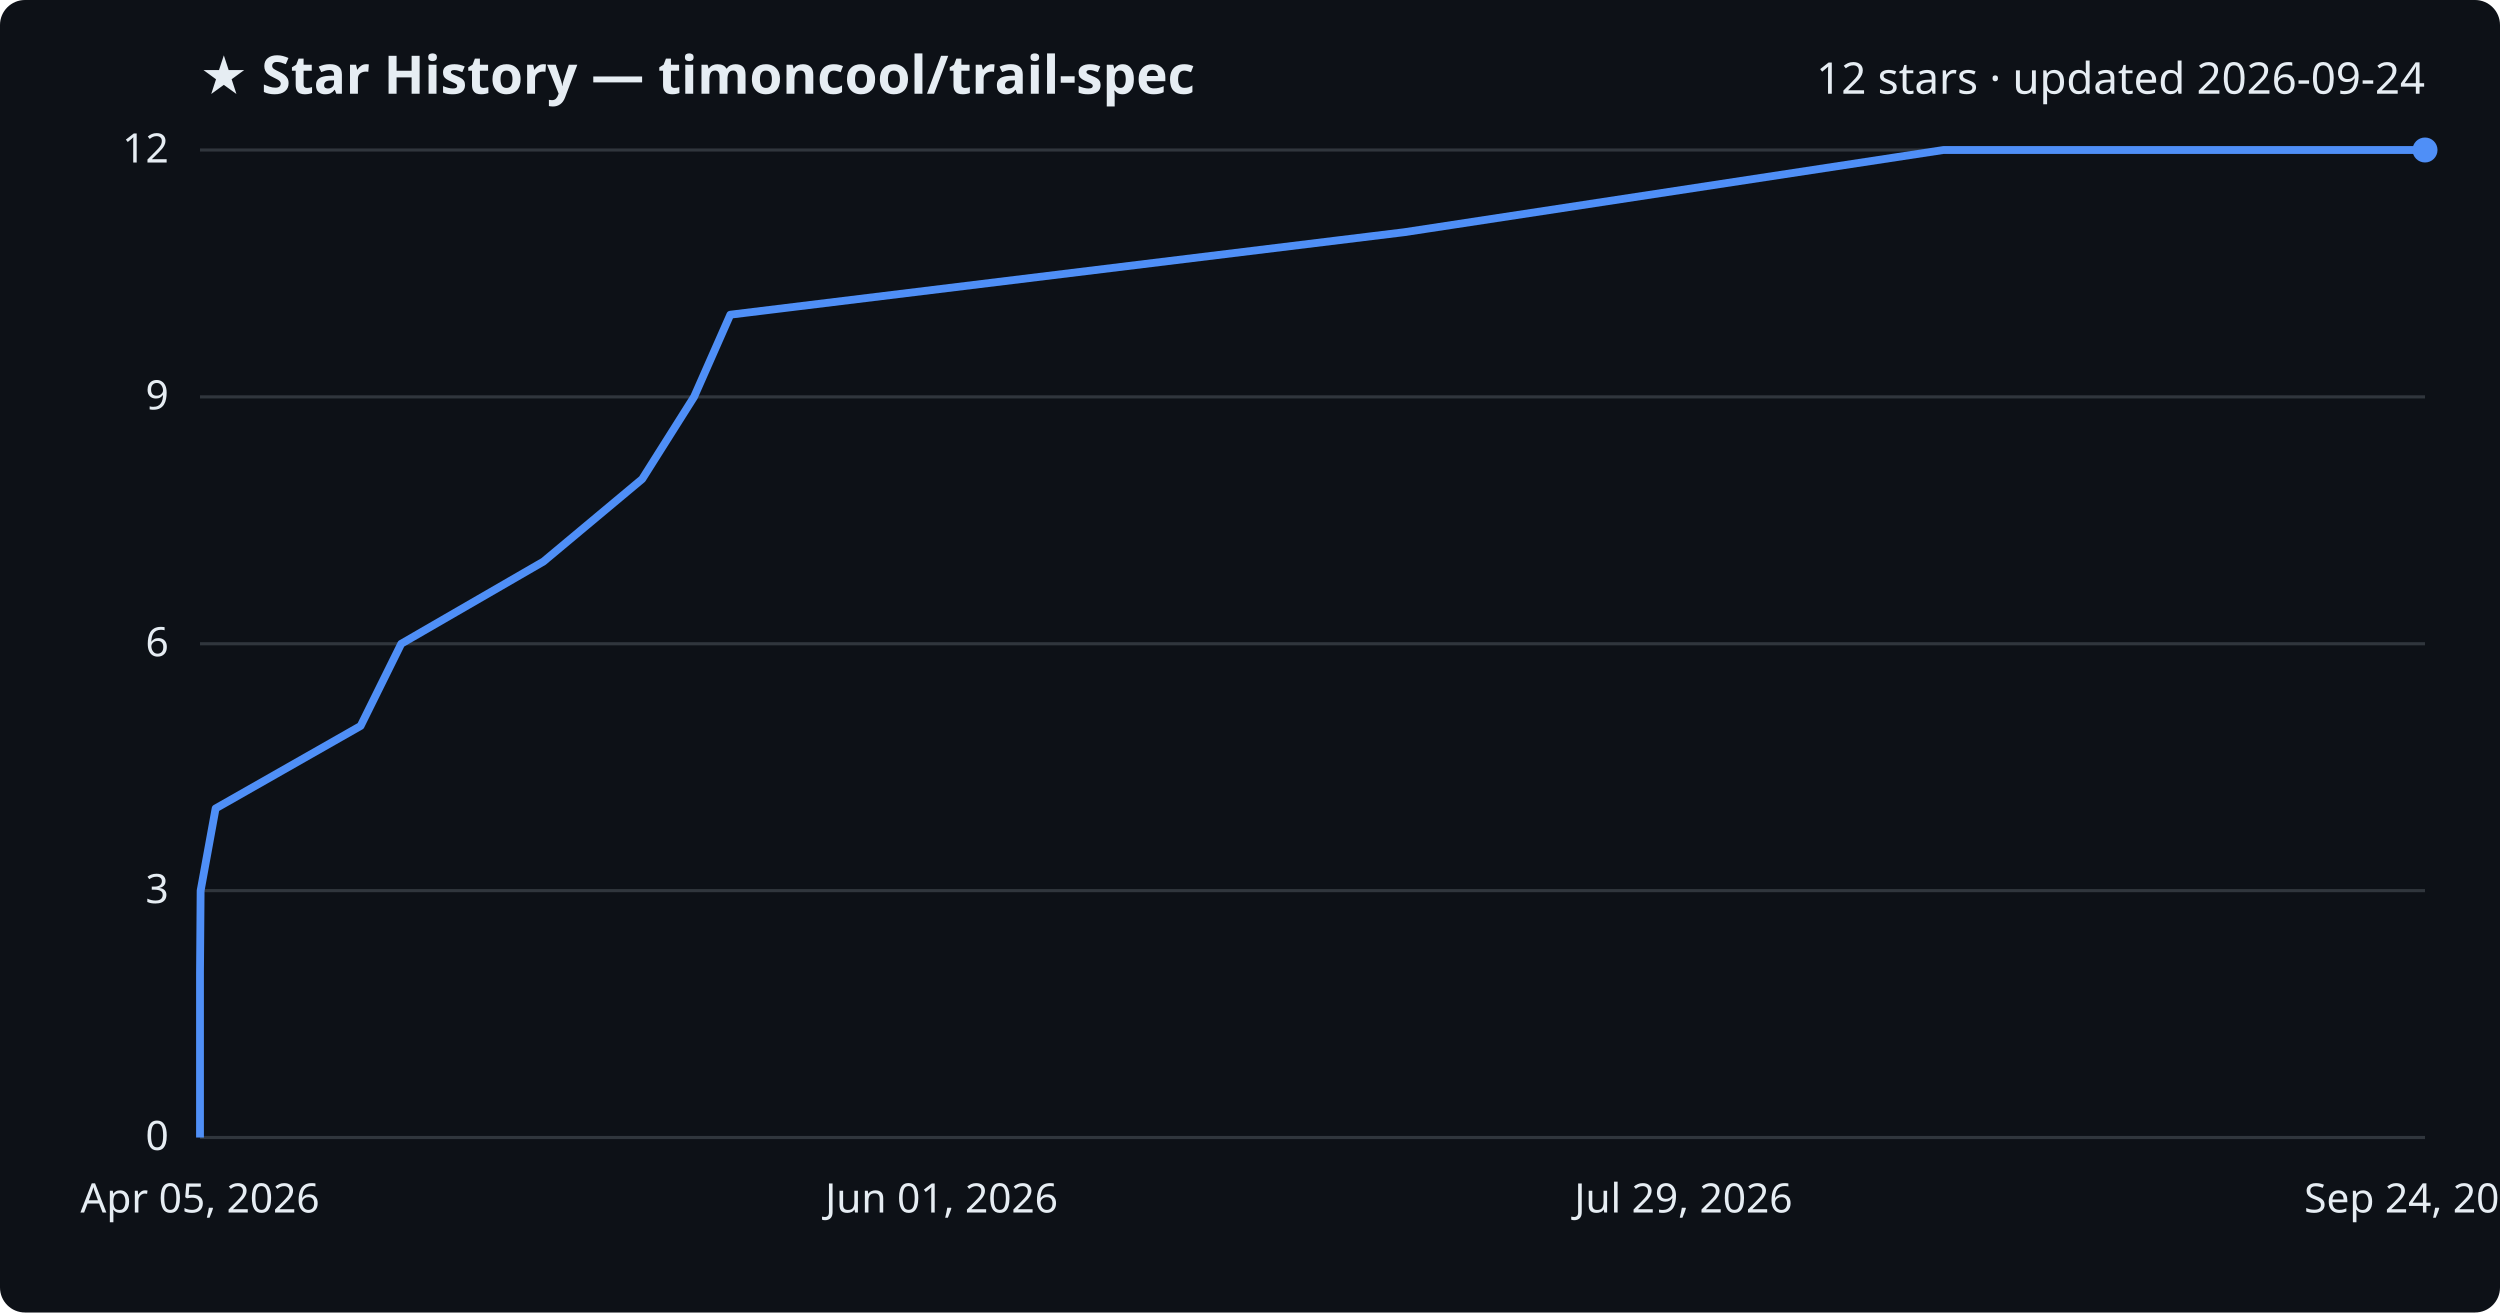
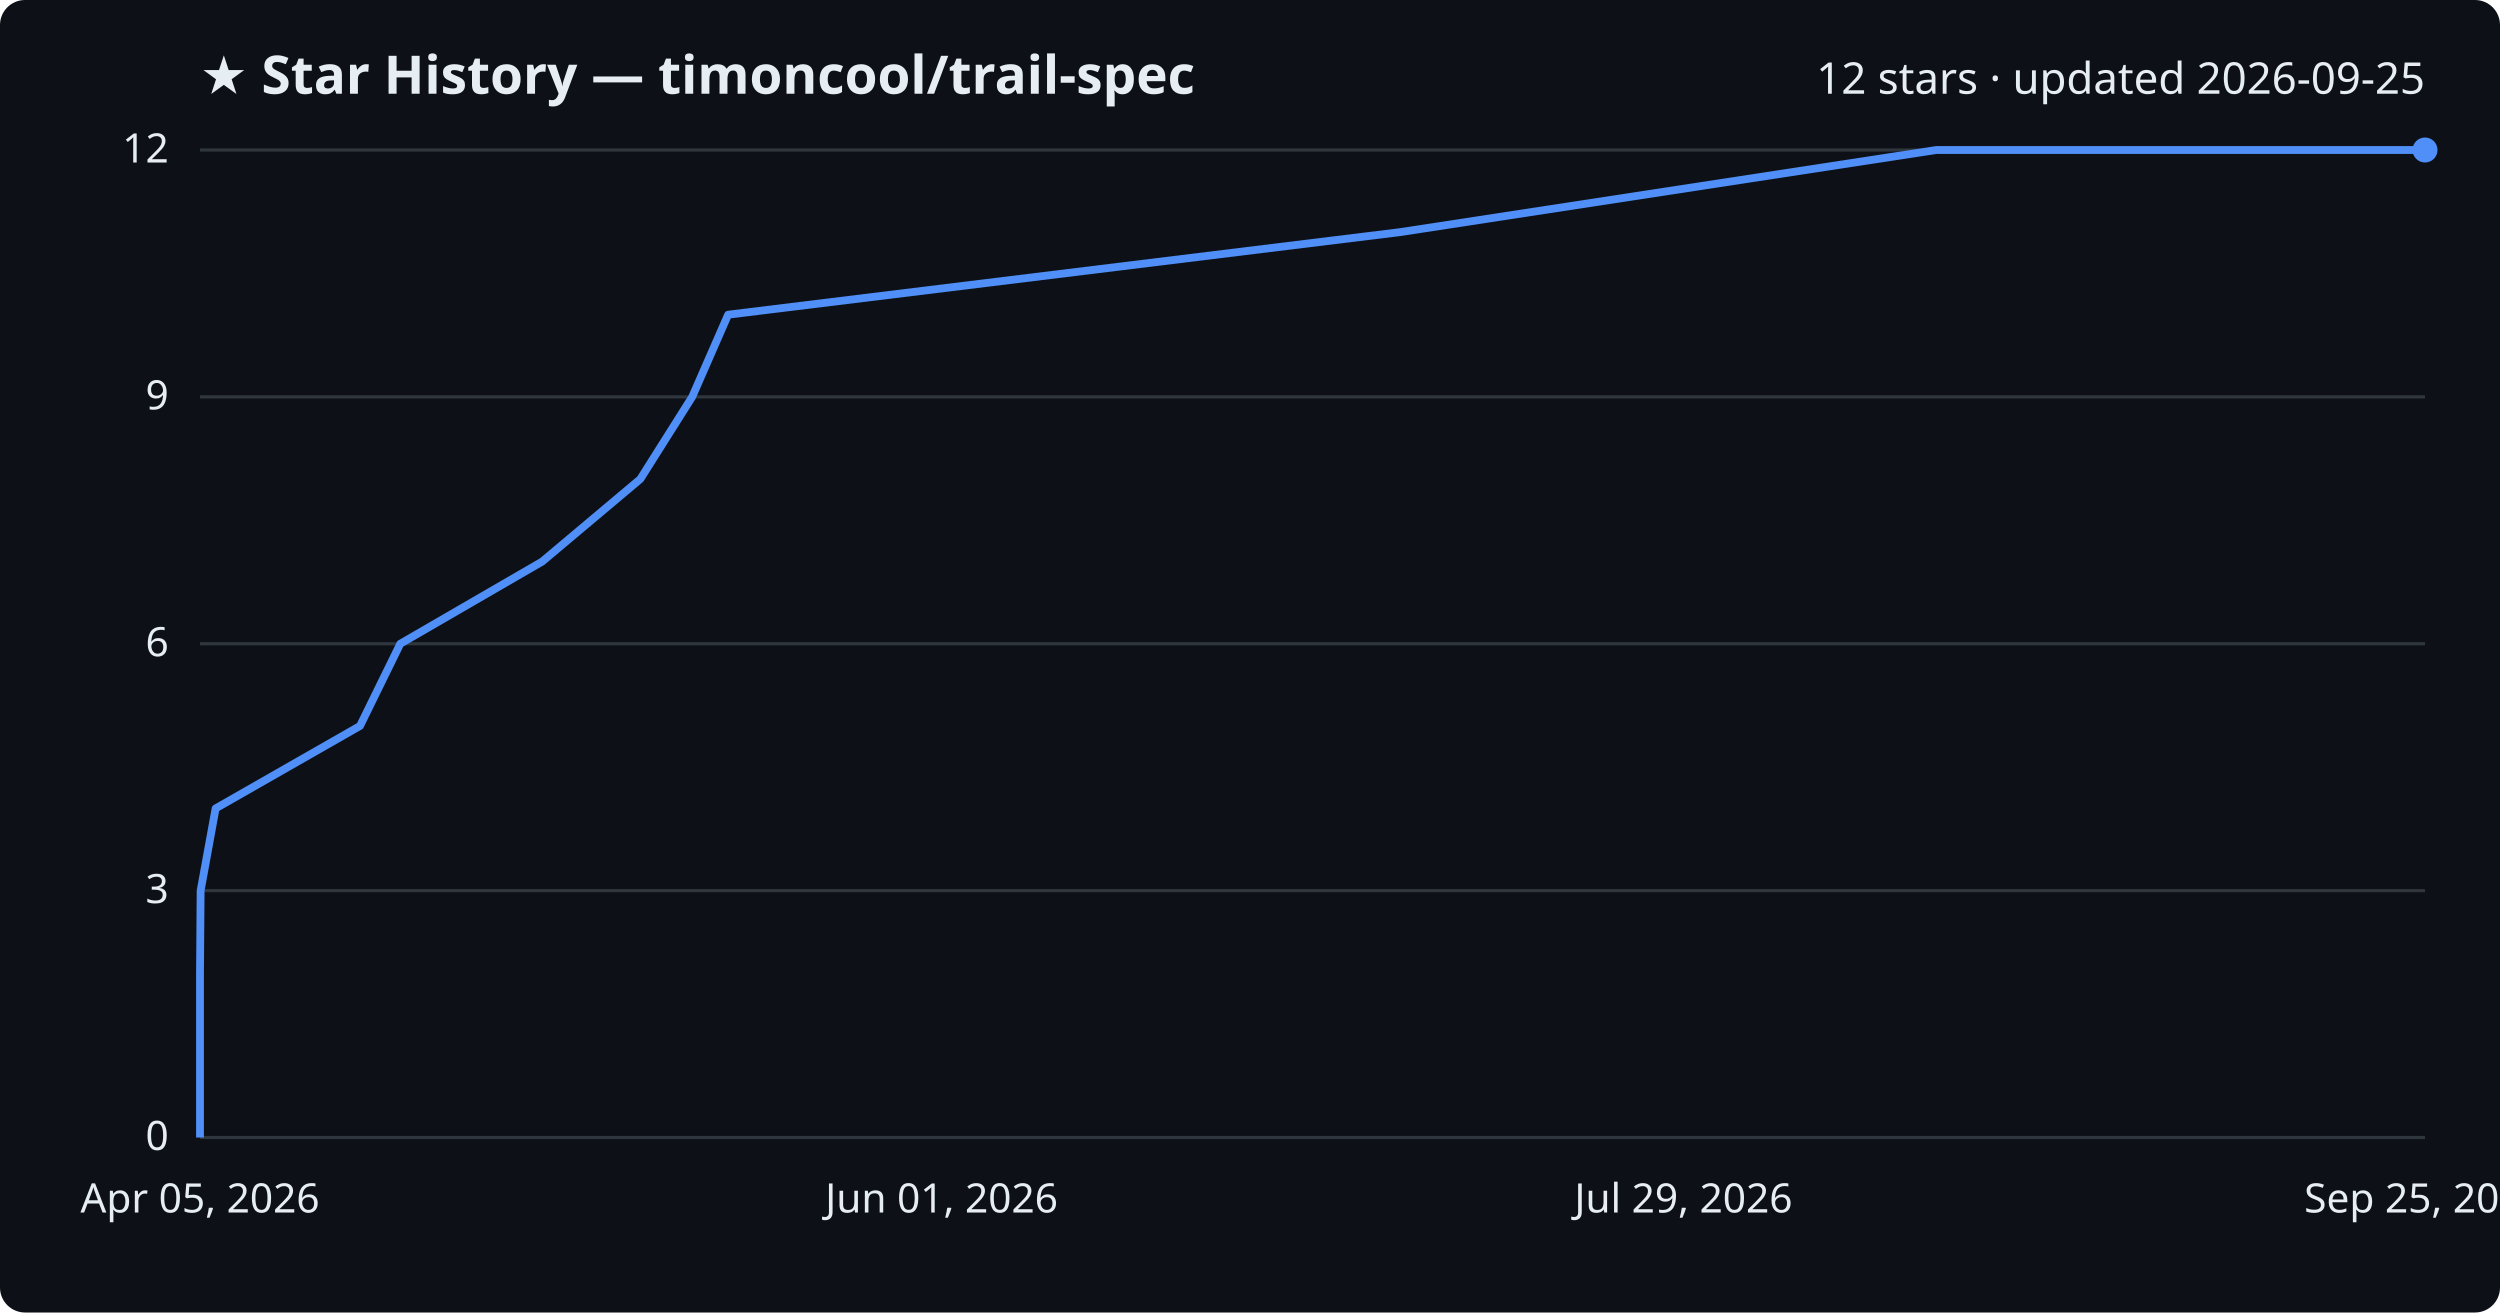
<svg xmlns="http://www.w3.org/2000/svg" viewBox="0 0 800 420" font-family="Segoe UI, sans-serif">
  <rect width="800" height="420" fill="#0d1117" rx="8" />
  <text x="64" y="30" fill="#e6edf3" font-size="17" font-weight="700">★ Star History — timoncool/trail-spec</text>
-   <text x="776" y="30" fill="#e6edf3" font-size="14" text-anchor="end">12 stars · updated 2026-09-24</text>
+   <text x="776" y="30" fill="#e6edf3" font-size="14" text-anchor="end">12 stars · updated 2026-09-25</text>
  <line x1="64" y1="364.0" x2="776" y2="364.0" stroke="#30363d" stroke-width="1" />
  <text x="54" y="368.0" fill="#e6edf3" font-size="13" text-anchor="end">0</text>
  <line x1="64" y1="285.0" x2="776" y2="285.0" stroke="#30363d" stroke-width="1" />
  <text x="54" y="289.0" fill="#e6edf3" font-size="13" text-anchor="end">3</text>
  <line x1="64" y1="206.0" x2="776" y2="206.0" stroke="#30363d" stroke-width="1" />
  <text x="54" y="210.0" fill="#e6edf3" font-size="13" text-anchor="end">6</text>
  <line x1="64" y1="127.0" x2="776" y2="127.0" stroke="#30363d" stroke-width="1" />
  <text x="54" y="131.0" fill="#e6edf3" font-size="13" text-anchor="end">9</text>
  <line x1="64" y1="48.0" x2="776" y2="48.0" stroke="#30363d" stroke-width="1" />
  <text x="54" y="52.0" fill="#e6edf3" font-size="13" text-anchor="end">12</text>
-   <path d="M64.0,364.0 L64.0,337.7 L64.0,311.3 L64.2,285.0 L69.0,258.7 L115.4,232.3 L128.4,206.0 L173.9,179.7 L205.5,153.3 L222.1,127.0 L233.7,100.7 L449.4,74.3 L621.9,48.0 L776.0,48.0" fill="none" stroke="#4f8ff7" stroke-width="2.5" stroke-linejoin="round" />
+   <path d="M64.0,364.0 L64.0,337.7 L64.0,311.3 L64.2,285.0 L69.0,258.7 L115.2,232.3 L128.1,206.0 L173.5,179.7 L204.9,153.3 L221.5,127.0 L233.0,100.7 L447.9,74.3 L619.6,48.0 L776.0,48.0" fill="none" stroke="#4f8ff7" stroke-width="2.5" stroke-linejoin="round" />
  <circle cx="776.0" cy="48.0" r="4" fill="#4f8ff7" />
  <text x="64.0" y="388" fill="#e6edf3" font-size="13" text-anchor="middle">Apr 05, 2026</text>
  <text x="301.3" y="388" fill="#e6edf3" font-size="13" text-anchor="middle">Jun 01, 2026</text>
  <text x="538.7" y="388" fill="#e6edf3" font-size="13" text-anchor="middle">Jul 29, 2026</text>
-   <text x="776.0" y="388" fill="#e6edf3" font-size="13" text-anchor="middle">Sep 24, 2026</text>
+   <text x="776.0" y="388" fill="#e6edf3" font-size="13" text-anchor="middle">Sep 25, 2026</text>
</svg>
